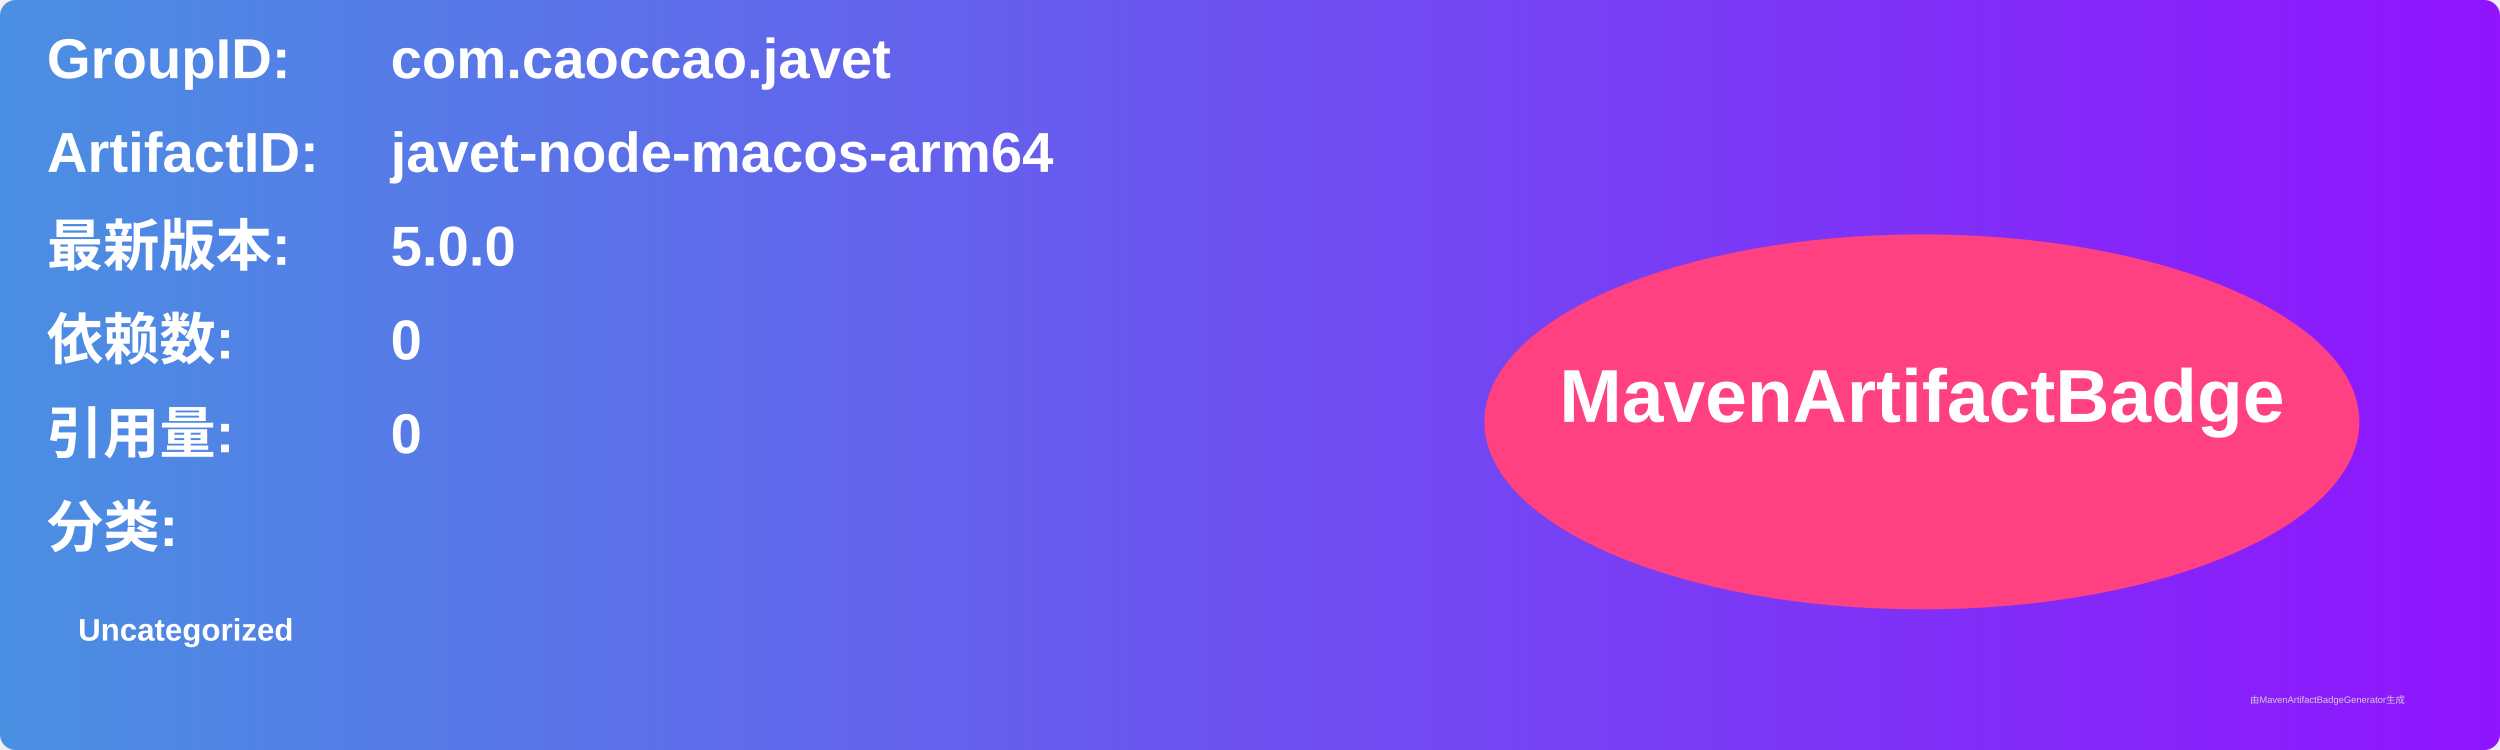
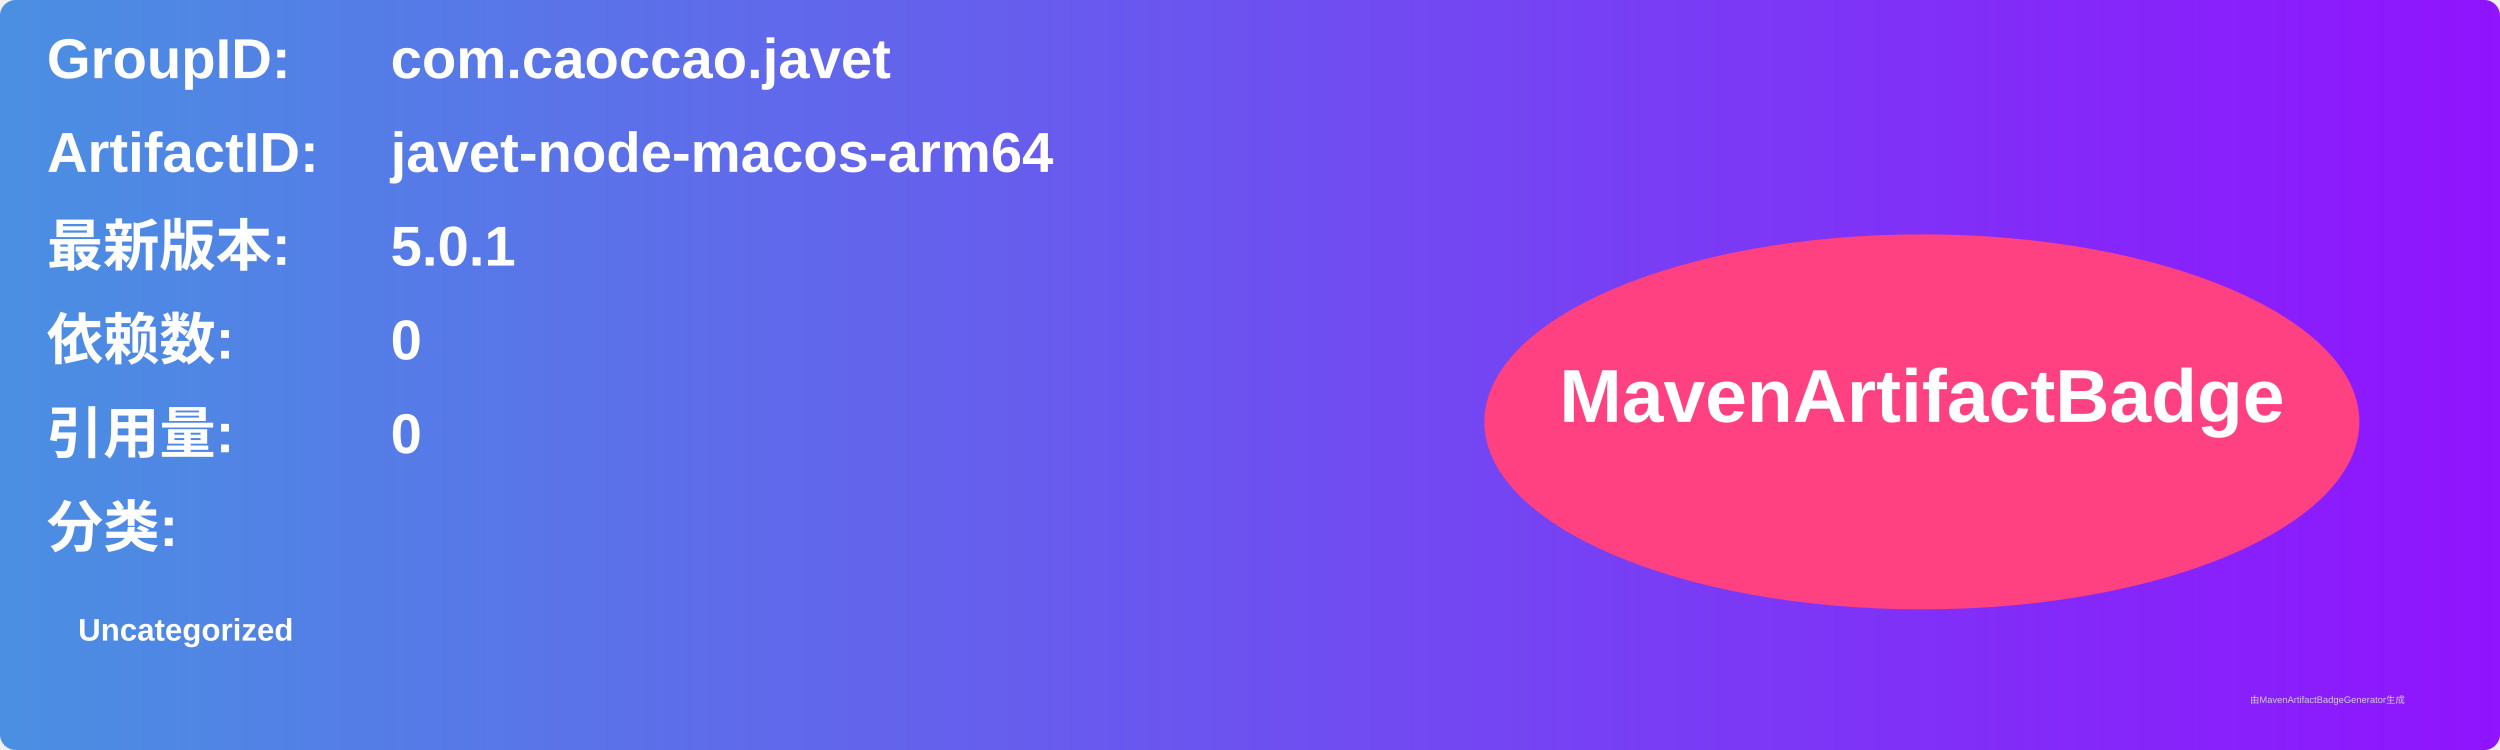
<svg xmlns="http://www.w3.org/2000/svg" width="800" height="240" viewBox="0 0 800 240">
  <linearGradient id="grad" x1="0%" y1="0%" x2="100%" y2="0%">
    <stop offset="0%" stop-color="#4a90e2" />
    <stop offset="100%" stop-color="#9013fe" />
  </linearGradient>
  <rect width="100%" height="100%" rx="5" ry="5" fill="url(#grad)" />
  <g transform="translate(15, 15)">
    <text x="0" y="10" font-family="Arial" font-size="18" fill="white" font-weight="bold" width="260">GroupID:</text>
    <text x="110" y="10" font-family="Arial" font-size="18" fill="white" font-weight="bold" width="460">com.caoccao.javet</text>
    <text x="0" y="40" font-family="Arial" font-size="18" fill="white" font-weight="bold" width="260">ArtifactID:</text>
    <text x="110" y="40" font-family="Arial" font-size="18" fill="white" font-weight="bold" width="460">javet-node-macos-arm64</text>
    <text x="0" y="70" font-family="Arial" font-size="18" fill="white" font-weight="bold">最新版本:</text>
    <text x="110" y="70" font-family="Arial" font-size="18" fill="white" font-weight="bold">
-       <tspan font-weight="bold">5.0.0</tspan>
+       <tspan font-weight="bold">5.0.1</tspan>
    </text>
    <text x="0" y="100" font-family="Arial" font-size="18" fill="white" font-weight="bold">依赖数: </text>
    <text x="110" y="100" font-family="Arial" font-size="18" fill="white">
      <tspan font-weight="bold">0</tspan>
    </text>
    <text x="0" y="130" font-family="Arial" font-size="18" fill="white" font-weight="bold">引用量: </text>
    <text x="110" y="130" font-family="Arial" font-size="18" fill="white">
      <tspan font-weight="bold">0</tspan>
    </text>
    <text x="0" y="160" font-family="Arial" font-size="18" fill="white" font-weight="bold">分类:</text>
    <text x="10" y="190" font-family="Arial" font-size="10" fill="white">
      <tspan font-weight="bold">Uncategorized</tspan>
    </text>
    <ellipse cx="600" cy="120" rx="140" ry="60" fill="#ff4081" />
    <text x="600" y="120" text-anchor="middle" font-family="Arial" font-size="24" fill="white" font-weight="bold">MavenArtifactBadge</text>
  </g>
  <text x="720" y="225" font-family="Arial" font-size="3" fill="#d0d0d0">由MavenArtifactBadgeGenerator生成</text>
</svg>
